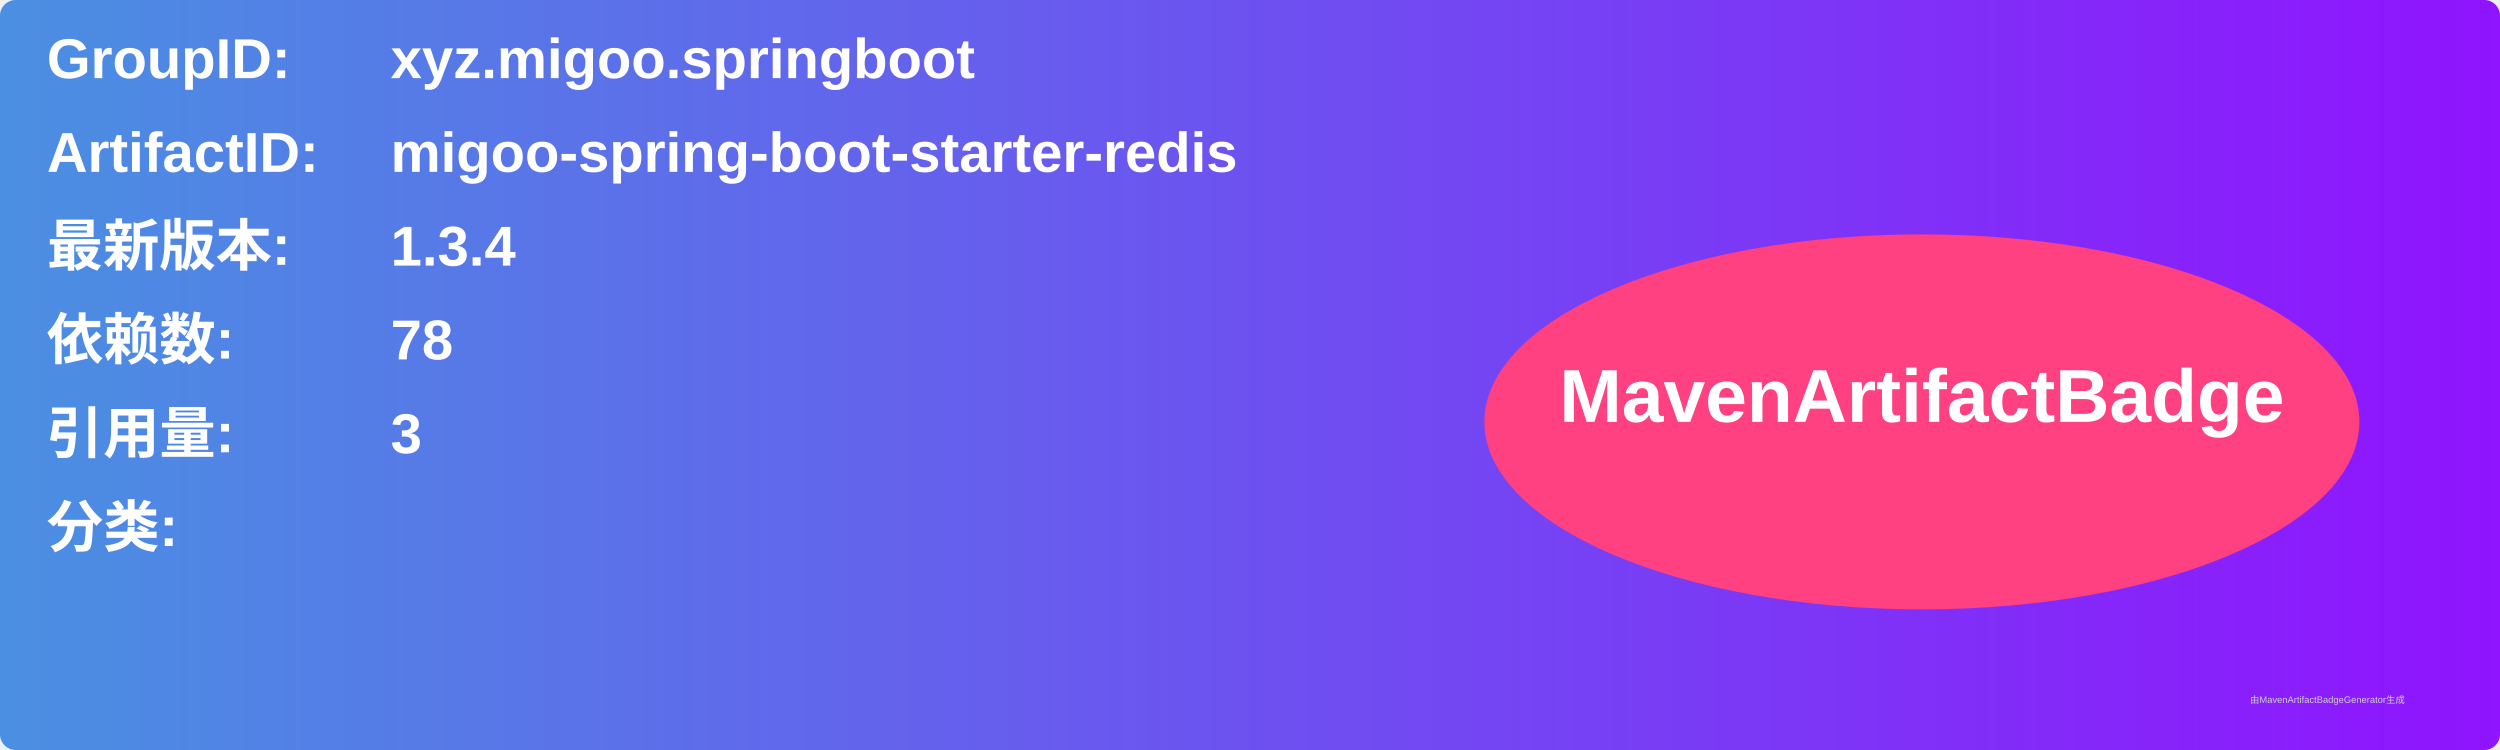
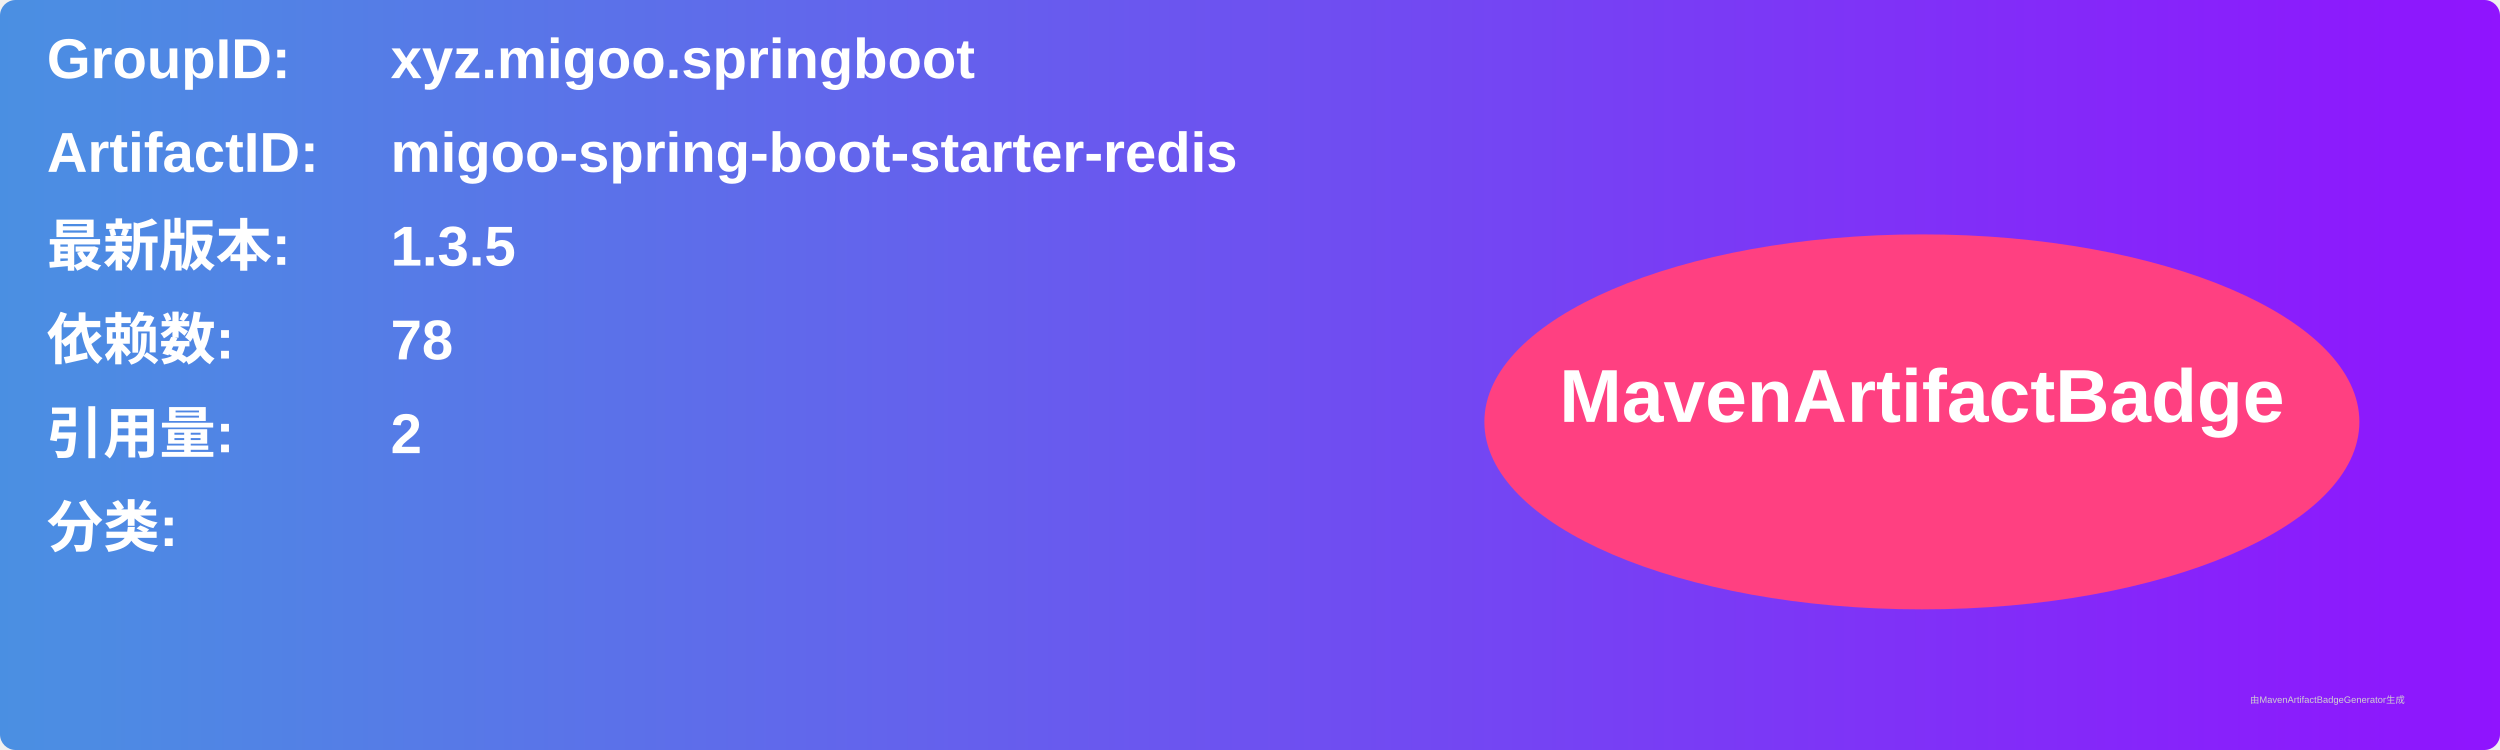
<svg xmlns="http://www.w3.org/2000/svg" width="800" height="240" viewBox="0 0 800 240">
  <linearGradient id="grad" x1="0%" y1="0%" x2="100%" y2="0%">
    <stop offset="0%" stop-color="#4a90e2" />
    <stop offset="100%" stop-color="#9013fe" />
  </linearGradient>
  <rect width="100%" height="100%" rx="5" ry="5" fill="url(#grad)" />
  <g transform="translate(15, 15)">
    <text x="0" y="10" font-family="Arial" font-size="18" fill="white" font-weight="bold" width="260">GroupID:</text>
    <text x="110" y="10" font-family="Arial" font-size="18" fill="white" font-weight="bold" width="460">xyz.migoo.springboot</text>
    <text x="0" y="40" font-family="Arial" font-size="18" fill="white" font-weight="bold" width="260">ArtifactID:</text>
    <text x="110" y="40" font-family="Arial" font-size="18" fill="white" font-weight="bold" width="460">migoo-spring-boot-starter-redis</text>
    <text x="0" y="70" font-family="Arial" font-size="18" fill="white" font-weight="bold">最新版本:</text>
    <text x="110" y="70" font-family="Arial" font-size="18" fill="white" font-weight="bold">
-       <tspan font-weight="bold">1.3.4</tspan>
+       <tspan font-weight="bold">1.3.5</tspan>
    </text>
    <text x="0" y="100" font-family="Arial" font-size="18" fill="white" font-weight="bold">依赖数: </text>
    <text x="110" y="100" font-family="Arial" font-size="18" fill="white">
      <tspan font-weight="bold">78</tspan>
    </text>
    <text x="0" y="130" font-family="Arial" font-size="18" fill="white" font-weight="bold">引用量: </text>
    <text x="110" y="130" font-family="Arial" font-size="18" fill="white">
-       <tspan font-weight="bold">3</tspan>
+       <tspan font-weight="bold">2</tspan>
    </text>
    <text x="0" y="160" font-family="Arial" font-size="18" fill="white" font-weight="bold">分类:</text>
    <text x="10" y="190" font-family="Arial" font-size="10" fill="white">
      <tspan font-weight="bold" />
    </text>
    <ellipse cx="600" cy="120" rx="140" ry="60" fill="#ff4081" />
    <text x="600" y="120" text-anchor="middle" font-family="Arial" font-size="24" fill="white" font-weight="bold">MavenArtifactBadge</text>
  </g>
  <text x="720" y="225" font-family="Arial" font-size="3" fill="#d0d0d0">由MavenArtifactBadgeGenerator生成</text>
</svg>
